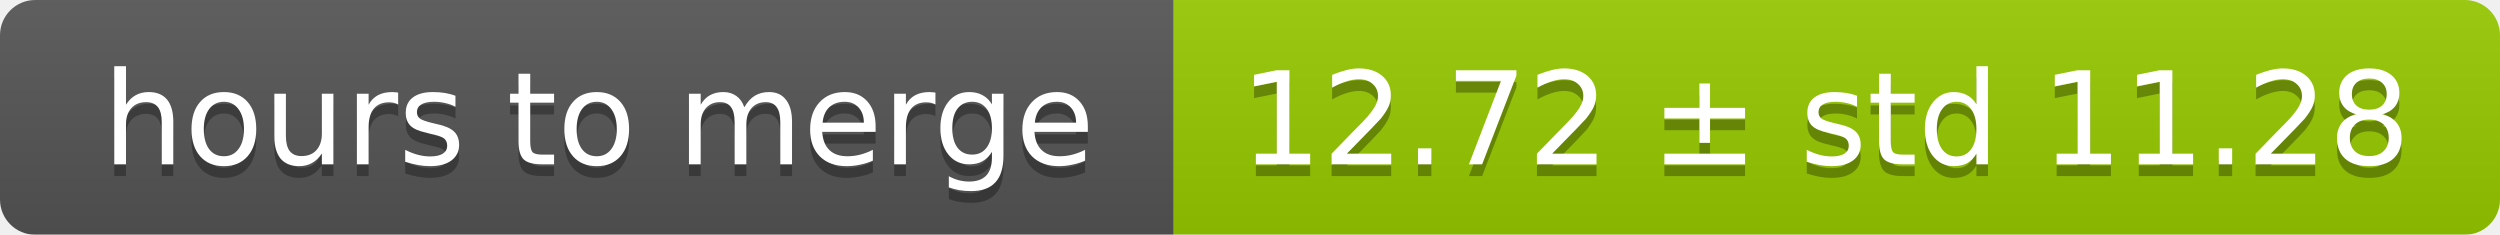
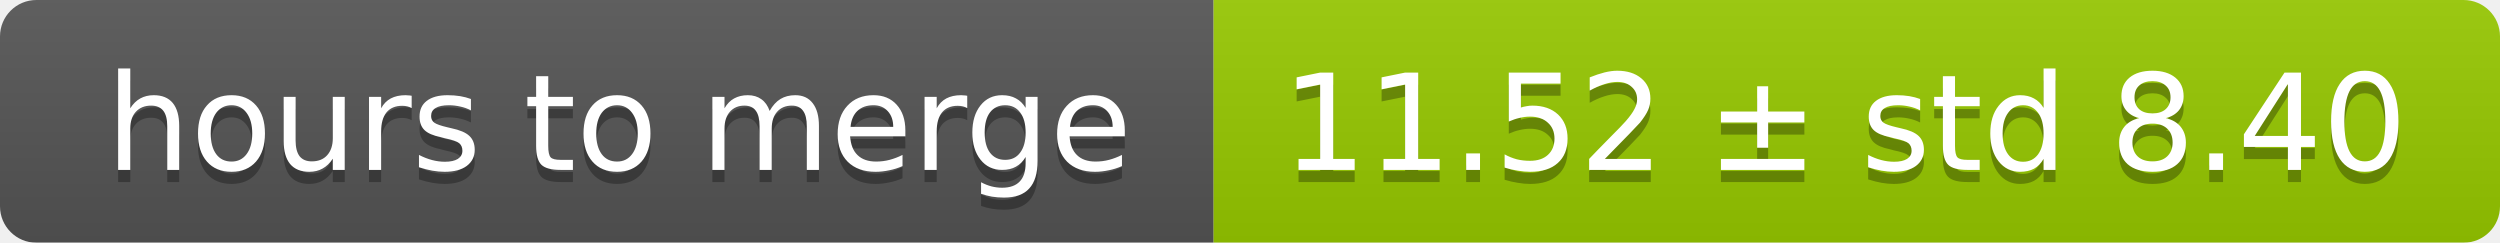
- <svg xmlns="http://www.w3.org/2000/svg" width="213" height="20">
+ <svg xmlns="http://www.w3.org/2000/svg" width="206" height="20">
  <linearGradient id="smooth" x2="0" y2="100%">
    <stop offset="0" stop-color="#bbb" stop-opacity=".1" />
    <stop offset="1" stop-opacity=".1" />
  </linearGradient>
  <mask id="round">
-     <rect width="213" height="20" rx="3" fill="#fff" />
+     <rect width="206" height="20" rx="3" fill="#fff" />
  </mask>
  <g mask="url(#round)">
    <rect width="100" height="20" fill="#555" />
-     <rect x="100" width="113" height="20" fill="#97ca00" />
-     <rect width="213" height="20" fill="url(#smooth)" />
+     <rect x="100" width="106" height="20" fill="#97ca00" />
+     <rect width="206" height="20" fill="url(#smooth)" />
  </g>
  <g fill="#fff" text-anchor="middle" font-family="DejaVu Sans,Verdana,Geneva,sans-serif" font-size="11">
    <text x="51" y="15" fill="#010101" fill-opacity=".3">hours to merge</text>
    <text x="51" y="14">hours to merge</text>
-     <text x="155.5" y="15" fill="#010101" fill-opacity=".3">12.72 ± std 11.28</text>
-     <text x="155.5" y="14">12.72 ± std 11.28</text>
+     <text x="152" y="15" fill="#010101" fill-opacity=".3">11.52 ± std 8.40</text>
+     <text x="152" y="14">11.52 ± std 8.40</text>
  </g>
</svg>
